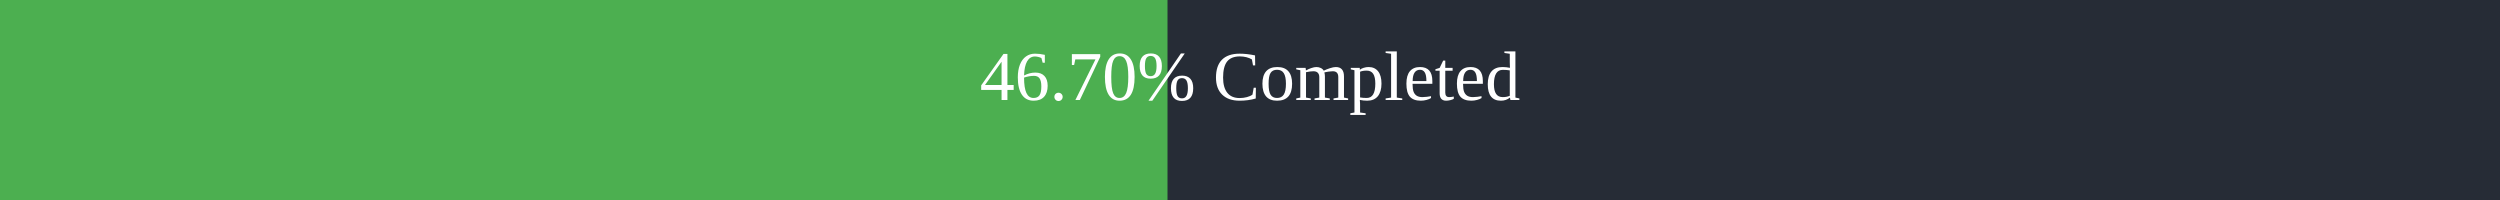
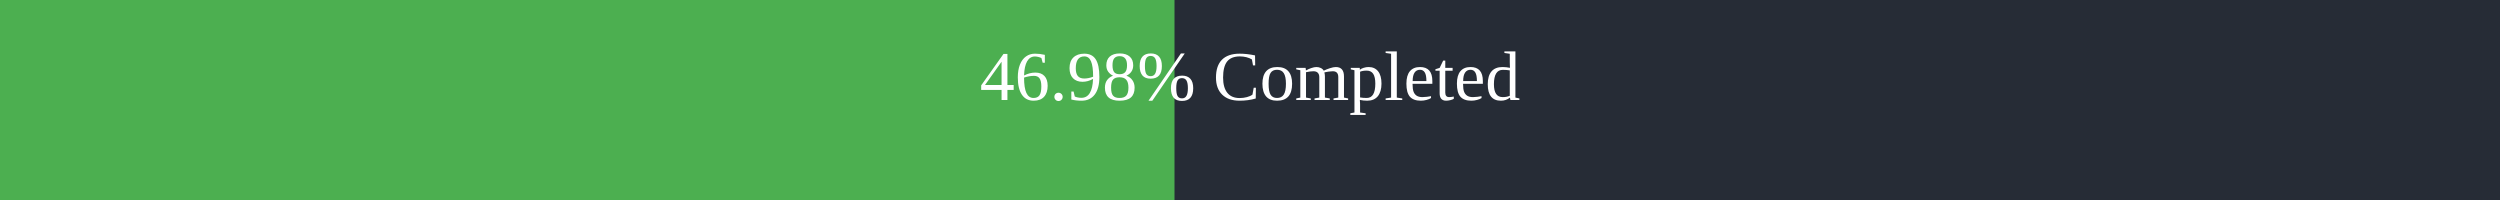
<svg xmlns="http://www.w3.org/2000/svg" width="500" height="40">
  <rect x="0" y="0" width="500" height="40" fill="#262C36" />
-   <rect x="0" y="0" width="233.5" height="40" fill="#4caf50" />
+   <rect x="0" y="0" width="234.9" height="40" fill="#4caf50" />
  <text x="250" y="20" text-anchor="middle" alignment-baseline="middle" font-size="14" fill="white">
-         46.70% Completed
+         46.98% Completed
      </text>
</svg>
